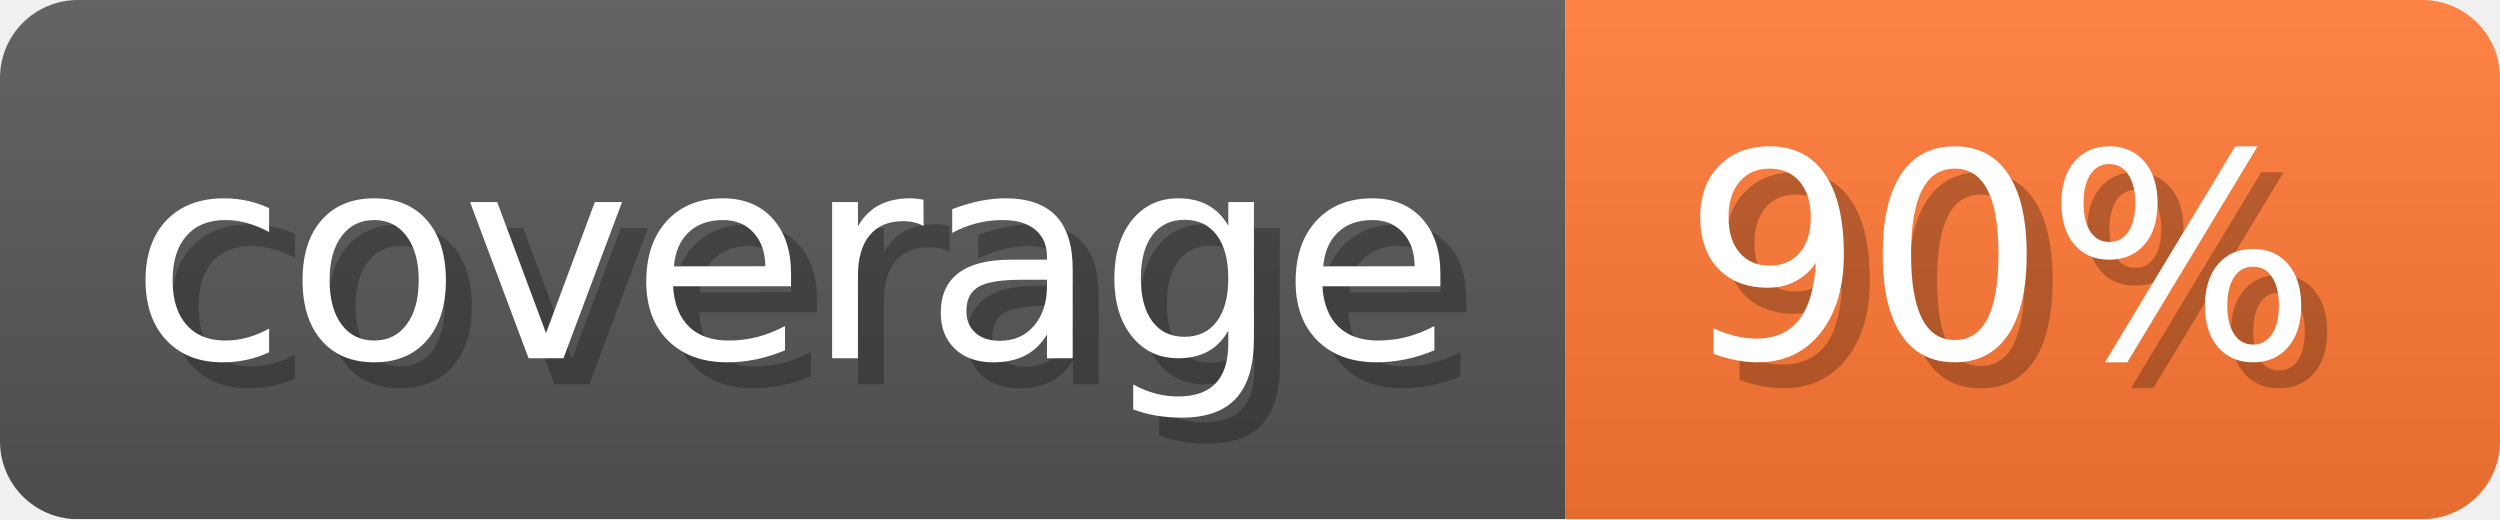
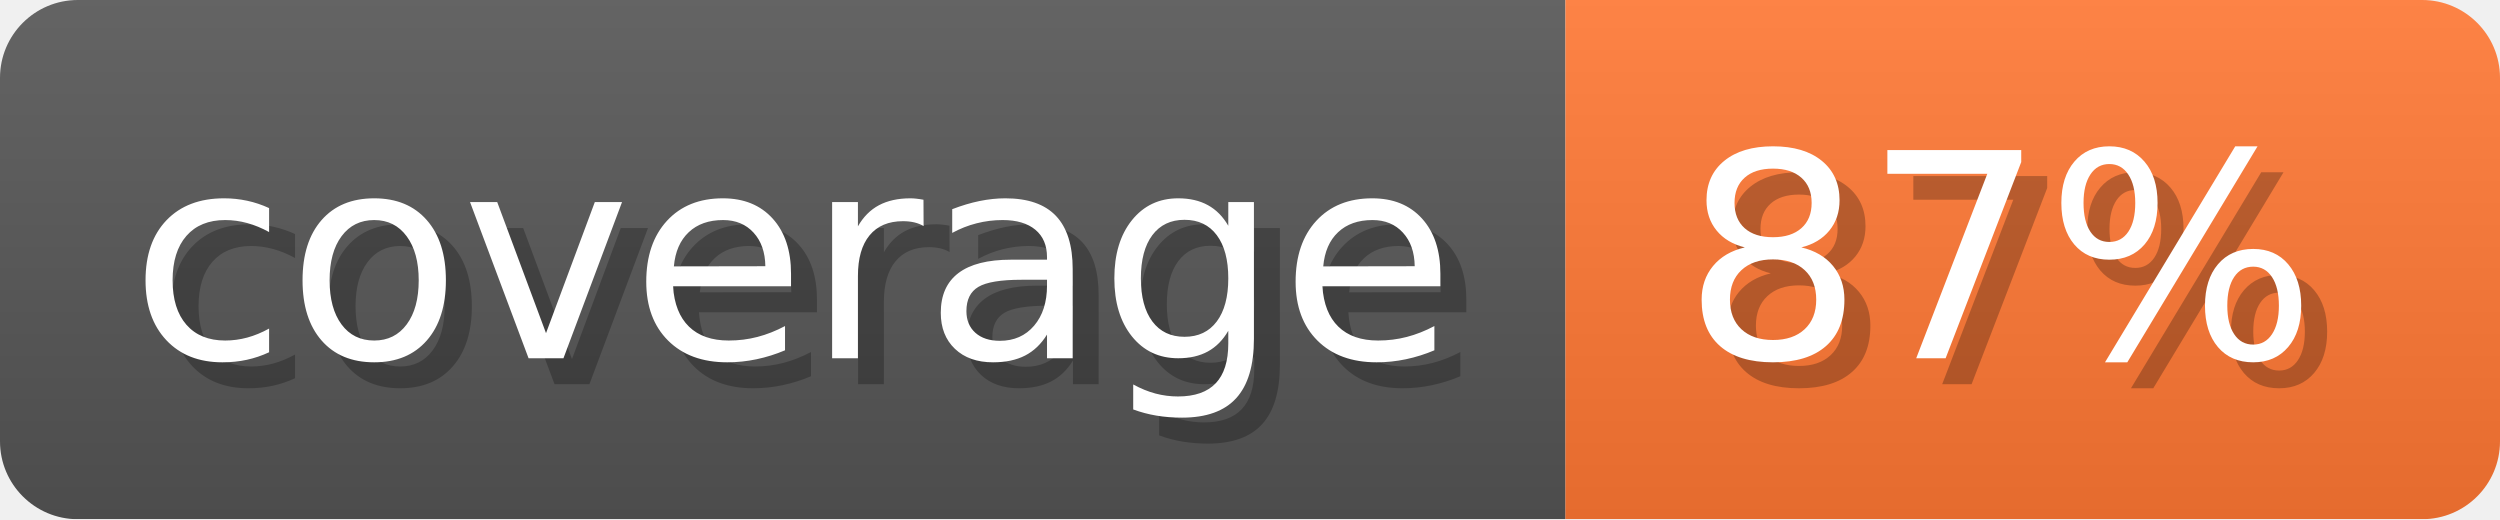
- <svg xmlns="http://www.w3.org/2000/svg" width="96.3" height="20" viewBox="0 0 963 200" role="img" aria-label="coverage: 90%">
-   <linearGradient id="TSLNB" x2="0" y2="100%">
+ <svg xmlns="http://www.w3.org/2000/svg" width="96.3" height="20" viewBox="0 0 963 200" role="img" aria-label="coverage: 87%">
+   <linearGradient id="nFeTd" x2="0" y2="100%">
    <stop offset="0" stop-opacity=".1" stop-color="#EEE" />
    <stop offset="1" stop-opacity=".1" />
  </linearGradient>
-   <mask id="ttbId">
+   <mask id="ampHk">
    <rect width="963" height="200" rx="30" fill="#FFF" />
  </mask>
-   <g mask="url(#ttbId)">
+   <g mask="url(#ampHk)">
    <rect width="603" height="200" fill="#555" />
    <rect width="360" height="200" fill="#F73" x="603" />
-     <rect width="963" height="200" fill="url(#TSLNB)" />
+     <rect width="963" height="200" fill="url(#nFeTd)" />
  </g>
  <g aria-hidden="true" fill="#fff" text-anchor="start" font-family="Verdana,DejaVu Sans,sans-serif" font-size="110">
    <text x="60" y="148" textLength="503" fill="#000" opacity="0.25">coverage</text>
    <text x="50" y="138" textLength="503">coverage</text>
-     <text x="658" y="148" textLength="260" fill="#000" opacity="0.25">90%</text>
-     <text x="648" y="138" textLength="260">90%</text>
+     <text x="658" y="148" textLength="260" fill="#000" opacity="0.25">87%</text>
+     <text x="648" y="138" textLength="260">87%</text>
  </g>
</svg>
